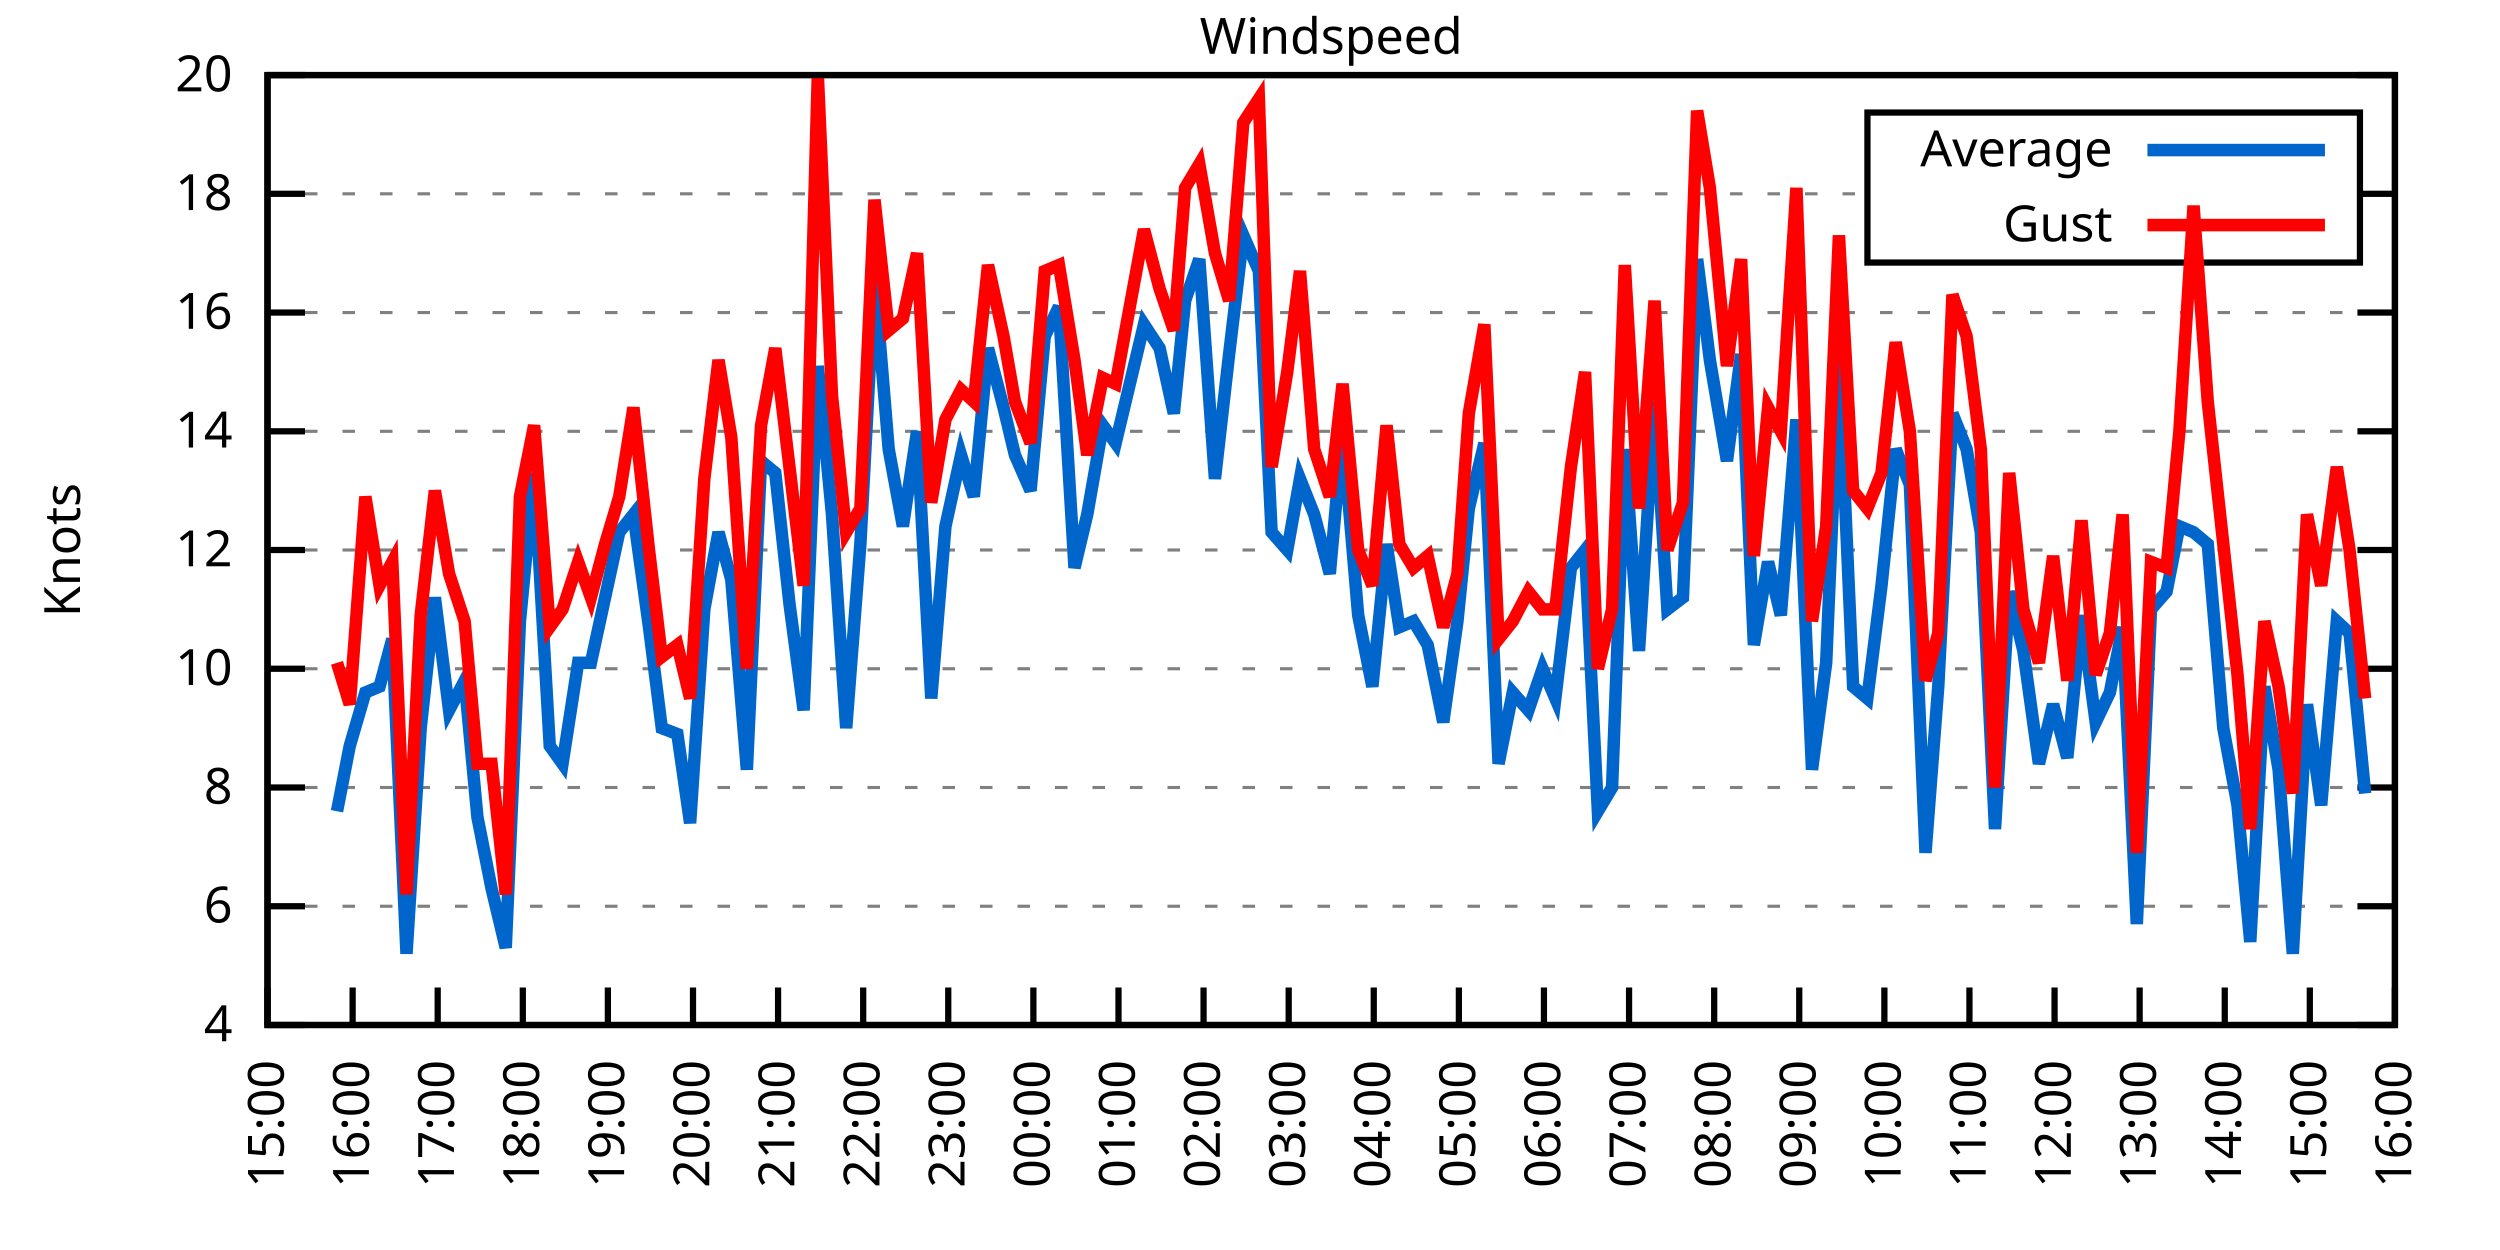
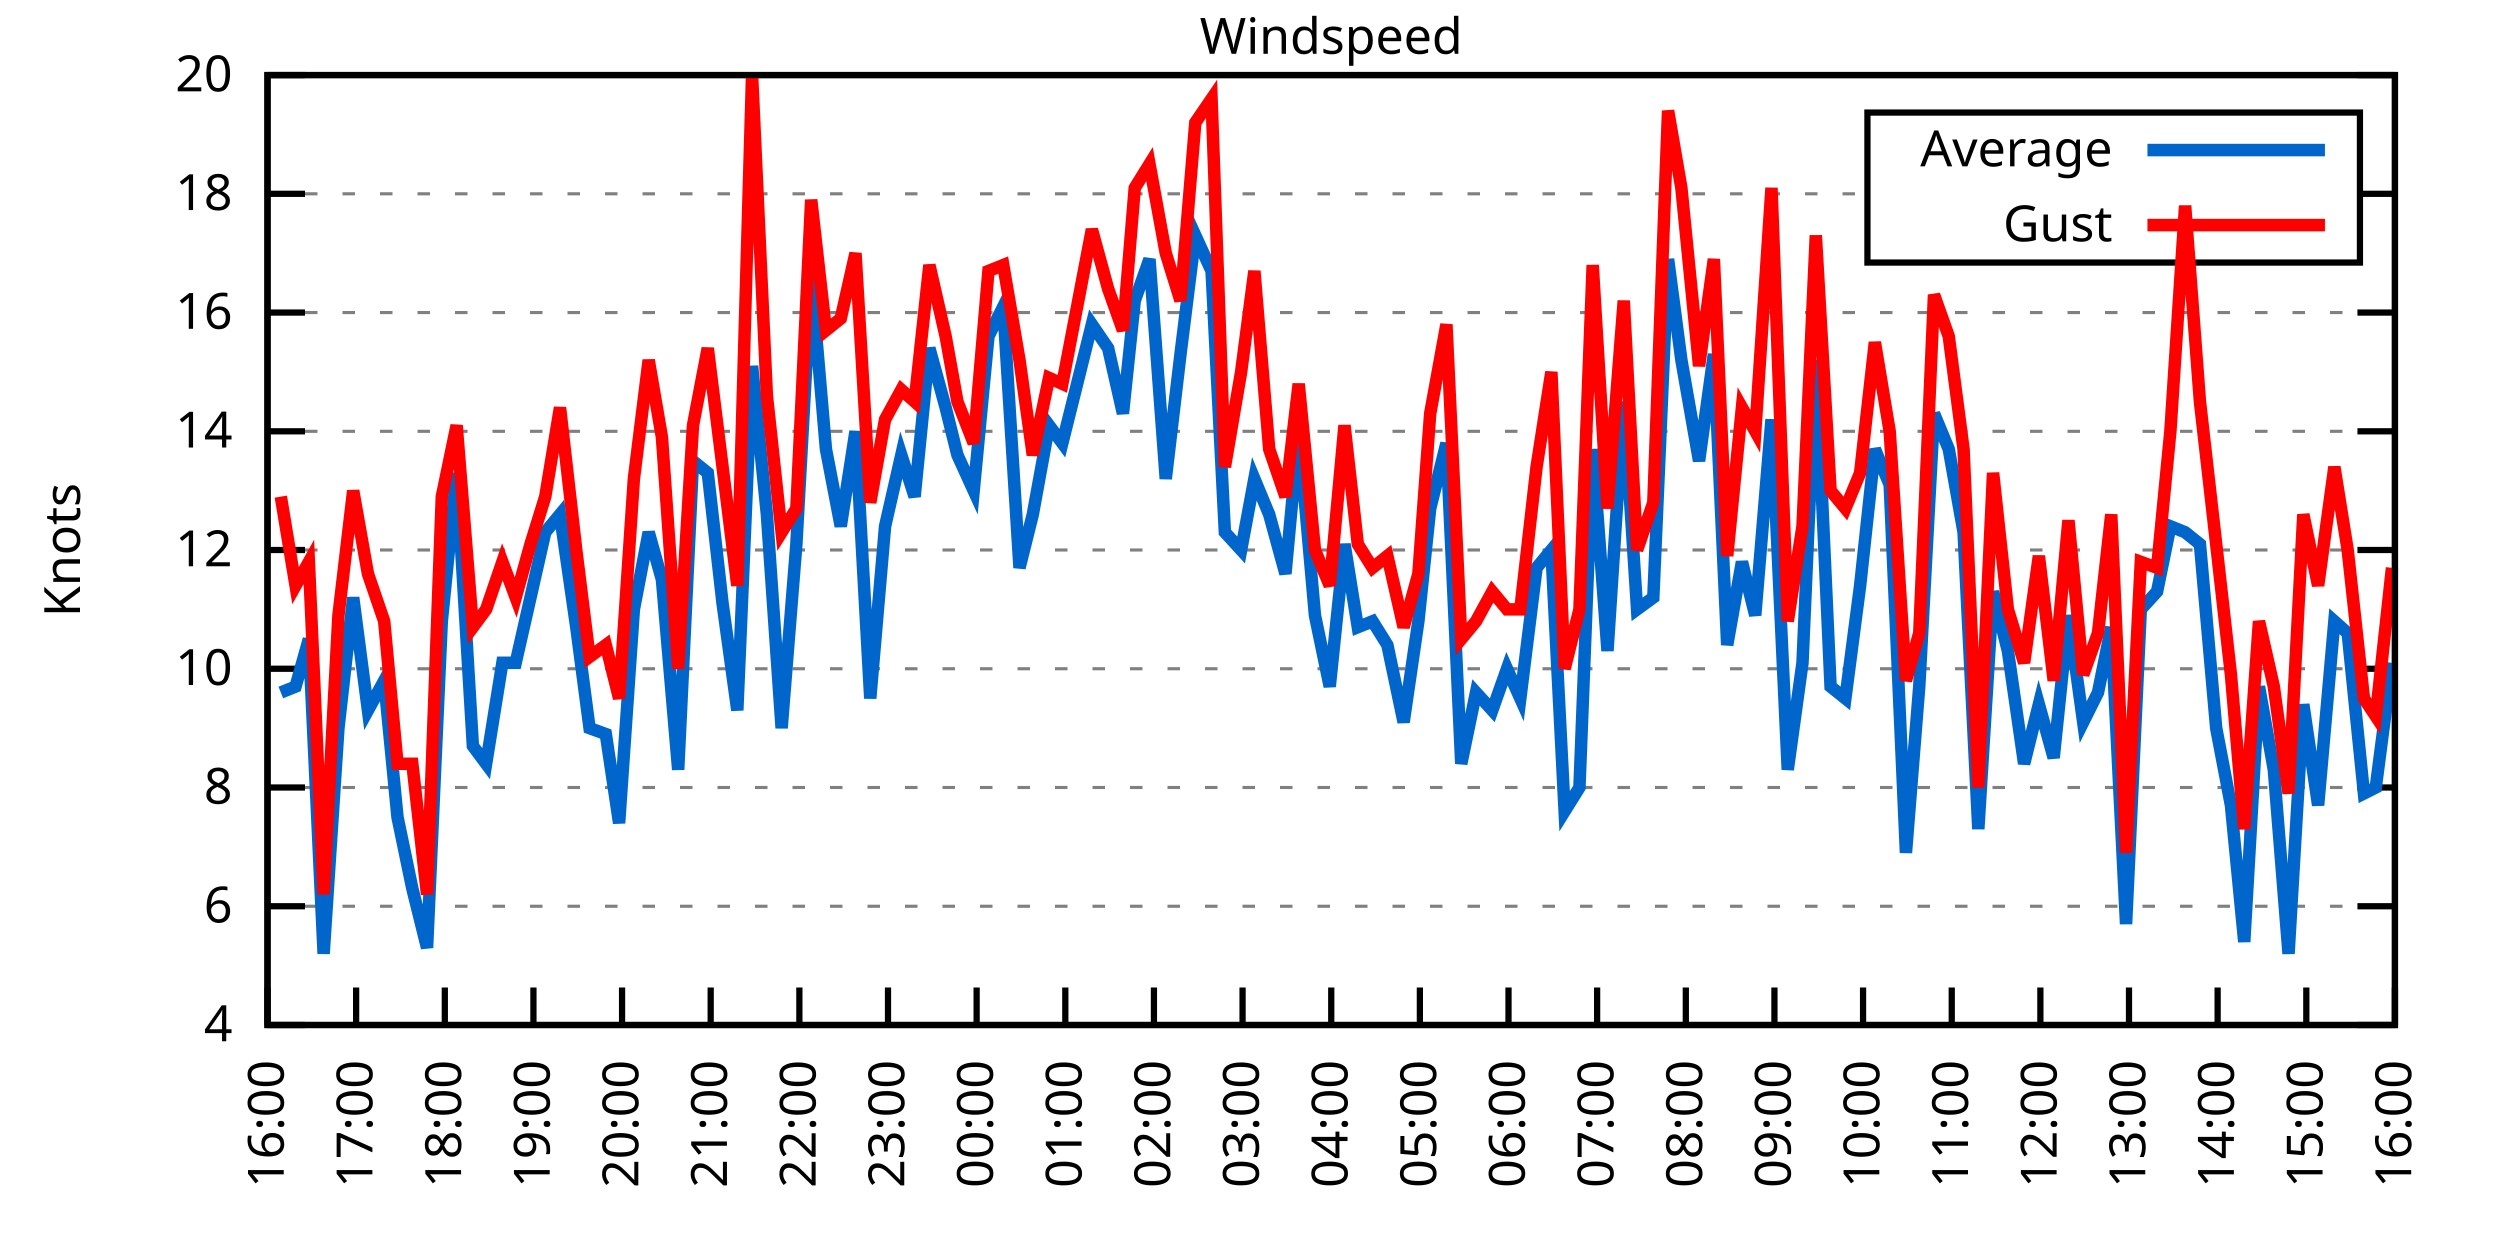
<svg xmlns="http://www.w3.org/2000/svg" xmlns:xlink="http://www.w3.org/1999/xlink" width="400" height="200" viewBox="0 0 400 200">
  <g id="gnuplot_canvas">
    <rect x="0" y="0" width="400" height="200" fill="none" />
    <defs>
      <circle id="gpDot" r="0.5" stroke-width="0.5" stroke="currentColor" />
      <path id="gpPt0" stroke-width="0.333" stroke="currentColor" d="M-1,0 h2 M0,-1 v2" />
      <path id="gpPt1" stroke-width="0.333" stroke="currentColor" d="M-1,-1 L1,1 M1,-1 L-1,1" />
      <path id="gpPt2" stroke-width="0.333" stroke="currentColor" d="M-1,0 L1,0 M0,-1 L0,1 M-1,-1 L1,1 M-1,1 L1,-1" />
      <rect id="gpPt3" stroke-width="0.333" stroke="currentColor" x="-1" y="-1" width="2" height="2" />
      <rect id="gpPt4" stroke-width="0.333" stroke="currentColor" fill="currentColor" x="-1" y="-1" width="2" height="2" />
      <circle id="gpPt5" stroke-width="0.333" stroke="currentColor" cx="0" cy="0" r="1" />
      <use xlink:href="#gpPt5" id="gpPt6" fill="currentColor" stroke="none" />
      <path id="gpPt7" stroke-width="0.333" stroke="currentColor" d="M0,-1.33 L-1.33,0.67 L1.33,0.67 z" />
      <use xlink:href="#gpPt7" id="gpPt8" fill="currentColor" stroke="none" />
      <use xlink:href="#gpPt7" id="gpPt9" stroke="currentColor" transform="rotate(180)" />
      <use xlink:href="#gpPt9" id="gpPt10" fill="currentColor" stroke="none" />
      <use xlink:href="#gpPt3" id="gpPt11" stroke="currentColor" transform="rotate(45)" />
      <use xlink:href="#gpPt11" id="gpPt12" fill="currentColor" stroke="none" />
      <path id="gpPt13" stroke-width="0.333" stroke="currentColor" d="M0,1.330 L1.265,0.411 L0.782,-1.067 L-0.782,-1.076 L-1.265,0.411 z" />
      <use xlink:href="#gpPt13" id="gpPt14" fill="currentColor" stroke="none" />
      <filter id="textbox" filterUnits="objectBoundingBox" x="0" y="0" height="1" width="1">
        <feFlood flood-color="white" flood-opacity="1" result="bgnd" />
        <feComposite in="SourceGraphic" in2="bgnd" operator="atop" />
      </filter>
      <filter id="greybox" filterUnits="objectBoundingBox" x="0" y="0" height="1" width="1">
        <feFlood flood-color="lightgrey" flood-opacity="1" result="grey" />
        <feComposite in="SourceGraphic" in2="grey" operator="atop" />
      </filter>
    </defs>
    <g fill="none" color="white" stroke="currentColor" stroke-width="1.00" stroke-linecap="butt" stroke-linejoin="miter">
</g>
    <g fill="none" color="black" stroke="currentColor" stroke-width="1.00" stroke-linecap="butt" stroke-linejoin="miter">
      <g stroke="none" shape-rendering="crispEdges">
        <polygon fill="rgb(255, 255, 255)" points="42.80,164.00 383.18,164.00 383.18,12.02 42.80,12.02 " />
      </g>
    </g>
    <g fill="none" color="black" stroke="currentColor" stroke-width="1.00" stroke-linecap="butt" stroke-linejoin="miter">
</g>
    <g fill="none" color="black" stroke="black" stroke-width="0.50" stroke-linecap="butt" stroke-linejoin="miter">
</g>
    <g fill="none" color="gray" stroke="currentColor" stroke-width="0.50" stroke-linecap="butt" stroke-linejoin="miter">
      <path stroke="gray" stroke-dasharray="2,4" class="gridline" d="M42.80,164.00 L383.19,164.00  " />
    </g>
    <g fill="none" color="gray" stroke="gray" stroke-width="1.00" stroke-linecap="butt" stroke-linejoin="miter">
</g>
    <g fill="none" color="black" stroke="currentColor" stroke-width="1.00" stroke-linecap="butt" stroke-linejoin="miter">
      <path stroke="black" d="M42.80,164.00 L48.80,164.00 M383.19,164.00 L377.19,164.00  " />
      <g transform="translate(37.20,166.60)" stroke="none" fill="black" font-family="Sans" font-size="8.00" text-anchor="end">
        <text>
          <tspan font-family="Sans"> 4</tspan>
        </text>
      </g>
    </g>
    <g fill="none" color="black" stroke="currentColor" stroke-width="1.00" stroke-linecap="butt" stroke-linejoin="miter">
</g>
    <g fill="none" color="black" stroke="black" stroke-width="0.50" stroke-linecap="butt" stroke-linejoin="miter">
</g>
    <g fill="none" color="gray" stroke="currentColor" stroke-width="0.50" stroke-linecap="butt" stroke-linejoin="miter">
      <path stroke="gray" stroke-dasharray="2,4" class="gridline" d="M42.80,145.00 L383.19,145.00  " />
    </g>
    <g fill="none" color="gray" stroke="gray" stroke-width="1.00" stroke-linecap="butt" stroke-linejoin="miter">
</g>
    <g fill="none" color="black" stroke="currentColor" stroke-width="1.00" stroke-linecap="butt" stroke-linejoin="miter">
      <path stroke="black" d="M42.80,145.00 L48.80,145.00 M383.19,145.00 L377.19,145.00  " />
      <g transform="translate(37.20,147.60)" stroke="none" fill="black" font-family="Sans" font-size="8.00" text-anchor="end">
        <text>
          <tspan font-family="Sans"> 6</tspan>
        </text>
      </g>
    </g>
    <g fill="none" color="black" stroke="currentColor" stroke-width="1.00" stroke-linecap="butt" stroke-linejoin="miter">
</g>
    <g fill="none" color="black" stroke="black" stroke-width="0.50" stroke-linecap="butt" stroke-linejoin="miter">
</g>
    <g fill="none" color="gray" stroke="currentColor" stroke-width="0.50" stroke-linecap="butt" stroke-linejoin="miter">
      <path stroke="gray" stroke-dasharray="2,4" class="gridline" d="M42.80,126.00 L383.19,126.00  " />
    </g>
    <g fill="none" color="gray" stroke="gray" stroke-width="1.00" stroke-linecap="butt" stroke-linejoin="miter">
</g>
    <g fill="none" color="black" stroke="currentColor" stroke-width="1.00" stroke-linecap="butt" stroke-linejoin="miter">
      <path stroke="black" d="M42.80,126.00 L48.80,126.00 M383.19,126.00 L377.19,126.00  " />
      <g transform="translate(37.20,128.60)" stroke="none" fill="black" font-family="Sans" font-size="8.00" text-anchor="end">
        <text>
          <tspan font-family="Sans"> 8</tspan>
        </text>
      </g>
    </g>
    <g fill="none" color="black" stroke="currentColor" stroke-width="1.00" stroke-linecap="butt" stroke-linejoin="miter">
</g>
    <g fill="none" color="black" stroke="black" stroke-width="0.50" stroke-linecap="butt" stroke-linejoin="miter">
</g>
    <g fill="none" color="gray" stroke="currentColor" stroke-width="0.50" stroke-linecap="butt" stroke-linejoin="miter">
      <path stroke="gray" stroke-dasharray="2,4" class="gridline" d="M42.80,107.00 L383.19,107.00  " />
    </g>
    <g fill="none" color="gray" stroke="gray" stroke-width="1.00" stroke-linecap="butt" stroke-linejoin="miter">
</g>
    <g fill="none" color="black" stroke="currentColor" stroke-width="1.00" stroke-linecap="butt" stroke-linejoin="miter">
      <path stroke="black" d="M42.80,107.00 L48.80,107.00 M383.19,107.00 L377.19,107.00  " />
      <g transform="translate(37.20,109.60)" stroke="none" fill="black" font-family="Sans" font-size="8.00" text-anchor="end">
        <text>
          <tspan font-family="Sans"> 10</tspan>
        </text>
      </g>
    </g>
    <g fill="none" color="black" stroke="currentColor" stroke-width="1.00" stroke-linecap="butt" stroke-linejoin="miter">
</g>
    <g fill="none" color="black" stroke="black" stroke-width="0.50" stroke-linecap="butt" stroke-linejoin="miter">
</g>
    <g fill="none" color="gray" stroke="currentColor" stroke-width="0.50" stroke-linecap="butt" stroke-linejoin="miter">
      <path stroke="gray" stroke-dasharray="2,4" class="gridline" d="M42.80,88.00 L383.19,88.00  " />
    </g>
    <g fill="none" color="gray" stroke="gray" stroke-width="1.00" stroke-linecap="butt" stroke-linejoin="miter">
</g>
    <g fill="none" color="black" stroke="currentColor" stroke-width="1.00" stroke-linecap="butt" stroke-linejoin="miter">
      <path stroke="black" d="M42.80,88.00 L48.80,88.00 M383.19,88.00 L377.19,88.00  " />
      <g transform="translate(37.20,90.60)" stroke="none" fill="black" font-family="Sans" font-size="8.00" text-anchor="end">
        <text>
          <tspan font-family="Sans"> 12</tspan>
        </text>
      </g>
    </g>
    <g fill="none" color="black" stroke="currentColor" stroke-width="1.00" stroke-linecap="butt" stroke-linejoin="miter">
</g>
    <g fill="none" color="black" stroke="black" stroke-width="0.50" stroke-linecap="butt" stroke-linejoin="miter">
</g>
    <g fill="none" color="gray" stroke="currentColor" stroke-width="0.50" stroke-linecap="butt" stroke-linejoin="miter">
      <path stroke="gray" stroke-dasharray="2,4" class="gridline" d="M42.80,69.01 L383.19,69.01  " />
    </g>
    <g fill="none" color="gray" stroke="gray" stroke-width="1.00" stroke-linecap="butt" stroke-linejoin="miter">
</g>
    <g fill="none" color="black" stroke="currentColor" stroke-width="1.00" stroke-linecap="butt" stroke-linejoin="miter">
      <path stroke="black" d="M42.80,69.01 L48.80,69.01 M383.19,69.01 L377.19,69.01  " />
      <g transform="translate(37.20,71.61)" stroke="none" fill="black" font-family="Sans" font-size="8.00" text-anchor="end">
        <text>
          <tspan font-family="Sans"> 14</tspan>
        </text>
      </g>
    </g>
    <g fill="none" color="black" stroke="currentColor" stroke-width="1.00" stroke-linecap="butt" stroke-linejoin="miter">
</g>
    <g fill="none" color="black" stroke="black" stroke-width="0.50" stroke-linecap="butt" stroke-linejoin="miter">
</g>
    <g fill="none" color="gray" stroke="currentColor" stroke-width="0.50" stroke-linecap="butt" stroke-linejoin="miter">
      <path stroke="gray" stroke-dasharray="2,4" class="gridline" d="M42.80,50.01 L383.19,50.01  " />
    </g>
    <g fill="none" color="gray" stroke="gray" stroke-width="1.00" stroke-linecap="butt" stroke-linejoin="miter">
</g>
    <g fill="none" color="black" stroke="currentColor" stroke-width="1.00" stroke-linecap="butt" stroke-linejoin="miter">
      <path stroke="black" d="M42.80,50.01 L48.80,50.01 M383.19,50.01 L377.19,50.01  " />
      <g transform="translate(37.20,52.61)" stroke="none" fill="black" font-family="Sans" font-size="8.00" text-anchor="end">
        <text>
          <tspan font-family="Sans"> 16</tspan>
        </text>
      </g>
    </g>
    <g fill="none" color="black" stroke="currentColor" stroke-width="1.00" stroke-linecap="butt" stroke-linejoin="miter">
</g>
    <g fill="none" color="black" stroke="black" stroke-width="0.50" stroke-linecap="butt" stroke-linejoin="miter">
</g>
    <g fill="none" color="gray" stroke="currentColor" stroke-width="0.50" stroke-linecap="butt" stroke-linejoin="miter">
      <path stroke="gray" stroke-dasharray="2,4" class="gridline" d="M42.80,31.01 L298.79,31.01 M377.59,31.01 L383.19,31.01  " />
    </g>
    <g fill="none" color="gray" stroke="gray" stroke-width="1.00" stroke-linecap="butt" stroke-linejoin="miter">
</g>
    <g fill="none" color="black" stroke="currentColor" stroke-width="1.00" stroke-linecap="butt" stroke-linejoin="miter">
      <path stroke="black" d="M42.80,31.01 L48.80,31.01 M383.19,31.01 L377.19,31.01  " />
      <g transform="translate(37.20,33.61)" stroke="none" fill="black" font-family="Sans" font-size="8.00" text-anchor="end">
        <text>
          <tspan font-family="Sans"> 18</tspan>
        </text>
      </g>
    </g>
    <g fill="none" color="black" stroke="currentColor" stroke-width="1.00" stroke-linecap="butt" stroke-linejoin="miter">
</g>
    <g fill="none" color="black" stroke="black" stroke-width="0.50" stroke-linecap="butt" stroke-linejoin="miter">
</g>
    <g fill="none" color="gray" stroke="currentColor" stroke-width="0.50" stroke-linecap="butt" stroke-linejoin="miter">
      <path stroke="gray" stroke-dasharray="2,4" class="gridline" d="M42.80,12.01 L383.19,12.01  " />
    </g>
    <g fill="none" color="gray" stroke="gray" stroke-width="1.00" stroke-linecap="butt" stroke-linejoin="miter">
</g>
    <g fill="none" color="black" stroke="currentColor" stroke-width="1.00" stroke-linecap="butt" stroke-linejoin="miter">
      <path stroke="black" d="M42.80,12.01 L48.80,12.01 M383.19,12.01 L377.19,12.01  " />
      <g transform="translate(37.20,14.61)" stroke="none" fill="black" font-family="Sans" font-size="8.00" text-anchor="end">
        <text>
          <tspan font-family="Sans"> 20</tspan>
        </text>
      </g>
    </g>
    <g fill="none" color="black" stroke="currentColor" stroke-width="1.00" stroke-linecap="butt" stroke-linejoin="miter">
      <path stroke="black" d="M42.80,164.00 L42.80,158.00  " />
      <g transform="translate(45.40,169.60) rotate(270.00)" stroke="none" fill="black" font-family="Sans" font-size="8.00" text-anchor="end">
        <text>
-           <tspan font-family="Sans">15:00</tspan>
-         </text>
-       </g>
-     </g>
-     <g fill="none" color="black" stroke="currentColor" stroke-width="1.00" stroke-linecap="butt" stroke-linejoin="miter">
-       <path stroke="black" d="M56.42,164.00 L56.42,158.00  " />
-       <g transform="translate(59.02,169.60) rotate(270.00)" stroke="none" fill="black" font-family="Sans" font-size="8.00" text-anchor="end">
-         <text>
          <tspan font-family="Sans">16:00</tspan>
        </text>
      </g>
    </g>
    <g fill="none" color="black" stroke="currentColor" stroke-width="1.00" stroke-linecap="butt" stroke-linejoin="miter">
-       <path stroke="black" d="M70.03,164.00 L70.03,158.00  " />
-       <g transform="translate(72.63,169.60) rotate(270.00)" stroke="none" fill="black" font-family="Sans" font-size="8.00" text-anchor="end">
+       <path stroke="black" d="M56.98,164.00 L56.98,158.00  " />
+       <g transform="translate(59.58,169.60) rotate(270.00)" stroke="none" fill="black" font-family="Sans" font-size="8.00" text-anchor="end">
        <text>
          <tspan font-family="Sans">17:00</tspan>
        </text>
      </g>
    </g>
    <g fill="none" color="black" stroke="currentColor" stroke-width="1.00" stroke-linecap="butt" stroke-linejoin="miter">
-       <path stroke="black" d="M83.65,164.00 L83.65,158.00  " />
-       <g transform="translate(86.25,169.60) rotate(270.00)" stroke="none" fill="black" font-family="Sans" font-size="8.00" text-anchor="end">
+       <path stroke="black" d="M71.17,164.00 L71.17,158.00  " />
+       <g transform="translate(73.77,169.60) rotate(270.00)" stroke="none" fill="black" font-family="Sans" font-size="8.00" text-anchor="end">
        <text>
          <tspan font-family="Sans">18:00</tspan>
        </text>
      </g>
    </g>
    <g fill="none" color="black" stroke="currentColor" stroke-width="1.00" stroke-linecap="butt" stroke-linejoin="miter">
-       <path stroke="black" d="M97.26,164.00 L97.26,158.00  " />
-       <g transform="translate(99.86,169.60) rotate(270.00)" stroke="none" fill="black" font-family="Sans" font-size="8.00" text-anchor="end">
+       <path stroke="black" d="M85.35,164.00 L85.35,158.00  " />
+       <g transform="translate(87.95,169.60) rotate(270.00)" stroke="none" fill="black" font-family="Sans" font-size="8.00" text-anchor="end">
        <text>
          <tspan font-family="Sans">19:00</tspan>
        </text>
      </g>
    </g>
    <g fill="none" color="black" stroke="currentColor" stroke-width="1.00" stroke-linecap="butt" stroke-linejoin="miter">
-       <path stroke="black" d="M110.88,164.00 L110.88,158.00  " />
-       <g transform="translate(113.48,169.60) rotate(270.00)" stroke="none" fill="black" font-family="Sans" font-size="8.00" text-anchor="end">
+       <path stroke="black" d="M99.53,164.00 L99.53,158.00  " />
+       <g transform="translate(102.13,169.60) rotate(270.00)" stroke="none" fill="black" font-family="Sans" font-size="8.00" text-anchor="end">
        <text>
          <tspan font-family="Sans">20:00</tspan>
        </text>
      </g>
    </g>
    <g fill="none" color="black" stroke="currentColor" stroke-width="1.00" stroke-linecap="butt" stroke-linejoin="miter">
-       <path stroke="black" d="M124.49,164.00 L124.49,158.00  " />
-       <g transform="translate(127.09,169.60) rotate(270.00)" stroke="none" fill="black" font-family="Sans" font-size="8.00" text-anchor="end">
+       <path stroke="black" d="M113.71,164.00 L113.71,158.00  " />
+       <g transform="translate(116.31,169.60) rotate(270.00)" stroke="none" fill="black" font-family="Sans" font-size="8.00" text-anchor="end">
        <text>
          <tspan font-family="Sans">21:00</tspan>
        </text>
      </g>
    </g>
    <g fill="none" color="black" stroke="currentColor" stroke-width="1.00" stroke-linecap="butt" stroke-linejoin="miter">
-       <path stroke="black" d="M138.11,164.00 L138.11,158.00  " />
-       <g transform="translate(140.71,169.60) rotate(270.00)" stroke="none" fill="black" font-family="Sans" font-size="8.00" text-anchor="end">
+       <path stroke="black" d="M127.90,164.00 L127.90,158.00  " />
+       <g transform="translate(130.50,169.60) rotate(270.00)" stroke="none" fill="black" font-family="Sans" font-size="8.00" text-anchor="end">
        <text>
          <tspan font-family="Sans">22:00</tspan>
        </text>
      </g>
    </g>
    <g fill="none" color="black" stroke="currentColor" stroke-width="1.00" stroke-linecap="butt" stroke-linejoin="miter">
-       <path stroke="black" d="M151.72,164.00 L151.72,158.00  " />
-       <g transform="translate(154.32,169.60) rotate(270.00)" stroke="none" fill="black" font-family="Sans" font-size="8.00" text-anchor="end">
+       <path stroke="black" d="M142.08,164.00 L142.08,158.00  " />
+       <g transform="translate(144.68,169.60) rotate(270.00)" stroke="none" fill="black" font-family="Sans" font-size="8.00" text-anchor="end">
        <text>
          <tspan font-family="Sans">23:00</tspan>
        </text>
      </g>
    </g>
    <g fill="none" color="black" stroke="currentColor" stroke-width="1.00" stroke-linecap="butt" stroke-linejoin="miter">
-       <path stroke="black" d="M165.34,164.00 L165.34,158.00  " />
-       <g transform="translate(167.94,169.60) rotate(270.00)" stroke="none" fill="black" font-family="Sans" font-size="8.00" text-anchor="end">
+       <path stroke="black" d="M156.26,164.00 L156.26,158.00  " />
+       <g transform="translate(158.86,169.60) rotate(270.00)" stroke="none" fill="black" font-family="Sans" font-size="8.00" text-anchor="end">
        <text>
          <tspan font-family="Sans">00:00</tspan>
        </text>
      </g>
    </g>
    <g fill="none" color="black" stroke="currentColor" stroke-width="1.00" stroke-linecap="butt" stroke-linejoin="miter">
-       <path stroke="black" d="M178.96,164.00 L178.96,158.00  " />
-       <g transform="translate(181.56,169.60) rotate(270.00)" stroke="none" fill="black" font-family="Sans" font-size="8.00" text-anchor="end">
+       <path stroke="black" d="M170.45,164.00 L170.45,158.00  " />
+       <g transform="translate(173.05,169.60) rotate(270.00)" stroke="none" fill="black" font-family="Sans" font-size="8.00" text-anchor="end">
        <text>
          <tspan font-family="Sans">01:00</tspan>
        </text>
      </g>
    </g>
    <g fill="none" color="black" stroke="currentColor" stroke-width="1.00" stroke-linecap="butt" stroke-linejoin="miter">
-       <path stroke="black" d="M192.57,164.00 L192.57,158.00  " />
-       <g transform="translate(195.17,169.60) rotate(270.00)" stroke="none" fill="black" font-family="Sans" font-size="8.00" text-anchor="end">
+       <path stroke="black" d="M184.63,164.00 L184.63,158.00  " />
+       <g transform="translate(187.23,169.60) rotate(270.00)" stroke="none" fill="black" font-family="Sans" font-size="8.00" text-anchor="end">
        <text>
          <tspan font-family="Sans">02:00</tspan>
        </text>
      </g>
    </g>
    <g fill="none" color="black" stroke="currentColor" stroke-width="1.00" stroke-linecap="butt" stroke-linejoin="miter">
-       <path stroke="black" d="M206.19,164.00 L206.19,158.00  " />
-       <g transform="translate(208.79,169.60) rotate(270.00)" stroke="none" fill="black" font-family="Sans" font-size="8.00" text-anchor="end">
+       <path stroke="black" d="M198.81,164.00 L198.81,158.00  " />
+       <g transform="translate(201.41,169.60) rotate(270.00)" stroke="none" fill="black" font-family="Sans" font-size="8.00" text-anchor="end">
        <text>
          <tspan font-family="Sans">03:00</tspan>
        </text>
      </g>
    </g>
    <g fill="none" color="black" stroke="currentColor" stroke-width="1.00" stroke-linecap="butt" stroke-linejoin="miter">
-       <path stroke="black" d="M219.80,164.00 L219.80,158.00  " />
-       <g transform="translate(222.40,169.60) rotate(270.00)" stroke="none" fill="black" font-family="Sans" font-size="8.00" text-anchor="end">
+       <path stroke="black" d="M213.00,164.00 L213.00,158.00  " />
+       <g transform="translate(215.60,169.60) rotate(270.00)" stroke="none" fill="black" font-family="Sans" font-size="8.00" text-anchor="end">
        <text>
          <tspan font-family="Sans">04:00</tspan>
        </text>
      </g>
    </g>
    <g fill="none" color="black" stroke="currentColor" stroke-width="1.00" stroke-linecap="butt" stroke-linejoin="miter">
-       <path stroke="black" d="M233.42,164.00 L233.42,158.00  " />
-       <g transform="translate(236.02,169.60) rotate(270.00)" stroke="none" fill="black" font-family="Sans" font-size="8.00" text-anchor="end">
+       <path stroke="black" d="M227.18,164.00 L227.18,158.00  " />
+       <g transform="translate(229.78,169.60) rotate(270.00)" stroke="none" fill="black" font-family="Sans" font-size="8.00" text-anchor="end">
        <text>
          <tspan font-family="Sans">05:00</tspan>
        </text>
      </g>
    </g>
    <g fill="none" color="black" stroke="currentColor" stroke-width="1.00" stroke-linecap="butt" stroke-linejoin="miter">
-       <path stroke="black" d="M247.03,164.00 L247.03,158.00  " />
-       <g transform="translate(249.63,169.60) rotate(270.00)" stroke="none" fill="black" font-family="Sans" font-size="8.00" text-anchor="end">
+       <path stroke="black" d="M241.36,164.00 L241.36,158.00  " />
+       <g transform="translate(243.96,169.60) rotate(270.00)" stroke="none" fill="black" font-family="Sans" font-size="8.00" text-anchor="end">
        <text>
          <tspan font-family="Sans">06:00</tspan>
        </text>
      </g>
    </g>
    <g fill="none" color="black" stroke="currentColor" stroke-width="1.00" stroke-linecap="butt" stroke-linejoin="miter">
-       <path stroke="black" d="M260.65,164.00 L260.65,158.00  " />
-       <g transform="translate(263.25,169.60) rotate(270.00)" stroke="none" fill="black" font-family="Sans" font-size="8.00" text-anchor="end">
+       <path stroke="black" d="M255.54,164.00 L255.54,158.00  " />
+       <g transform="translate(258.14,169.60) rotate(270.00)" stroke="none" fill="black" font-family="Sans" font-size="8.00" text-anchor="end">
        <text>
          <tspan font-family="Sans">07:00</tspan>
        </text>
      </g>
    </g>
    <g fill="none" color="black" stroke="currentColor" stroke-width="1.00" stroke-linecap="butt" stroke-linejoin="miter">
-       <path stroke="black" d="M274.27,164.00 L274.27,158.00  " />
-       <g transform="translate(276.87,169.60) rotate(270.00)" stroke="none" fill="black" font-family="Sans" font-size="8.00" text-anchor="end">
+       <path stroke="black" d="M269.73,164.00 L269.73,158.00  " />
+       <g transform="translate(272.33,169.60) rotate(270.00)" stroke="none" fill="black" font-family="Sans" font-size="8.00" text-anchor="end">
        <text>
          <tspan font-family="Sans">08:00</tspan>
        </text>
      </g>
    </g>
    <g fill="none" color="black" stroke="currentColor" stroke-width="1.00" stroke-linecap="butt" stroke-linejoin="miter">
-       <path stroke="black" d="M287.88,164.00 L287.88,158.00  " />
-       <g transform="translate(290.48,169.60) rotate(270.00)" stroke="none" fill="black" font-family="Sans" font-size="8.00" text-anchor="end">
+       <path stroke="black" d="M283.91,164.00 L283.91,158.00  " />
+       <g transform="translate(286.51,169.60) rotate(270.00)" stroke="none" fill="black" font-family="Sans" font-size="8.00" text-anchor="end">
        <text>
          <tspan font-family="Sans">09:00</tspan>
        </text>
      </g>
    </g>
    <g fill="none" color="black" stroke="currentColor" stroke-width="1.00" stroke-linecap="butt" stroke-linejoin="miter">
-       <path stroke="black" d="M301.50,164.00 L301.50,158.00  " />
-       <g transform="translate(304.10,169.60) rotate(270.00)" stroke="none" fill="black" font-family="Sans" font-size="8.00" text-anchor="end">
+       <path stroke="black" d="M298.09,164.00 L298.09,158.00  " />
+       <g transform="translate(300.69,169.60) rotate(270.00)" stroke="none" fill="black" font-family="Sans" font-size="8.00" text-anchor="end">
        <text>
          <tspan font-family="Sans">10:00</tspan>
        </text>
      </g>
    </g>
    <g fill="none" color="black" stroke="currentColor" stroke-width="1.00" stroke-linecap="butt" stroke-linejoin="miter">
-       <path stroke="black" d="M315.11,164.00 L315.11,158.00  " />
-       <g transform="translate(317.71,169.60) rotate(270.00)" stroke="none" fill="black" font-family="Sans" font-size="8.00" text-anchor="end">
+       <path stroke="black" d="M312.28,164.00 L312.28,158.00  " />
+       <g transform="translate(314.88,169.60) rotate(270.00)" stroke="none" fill="black" font-family="Sans" font-size="8.00" text-anchor="end">
        <text>
          <tspan font-family="Sans">11:00</tspan>
        </text>
      </g>
    </g>
    <g fill="none" color="black" stroke="currentColor" stroke-width="1.00" stroke-linecap="butt" stroke-linejoin="miter">
-       <path stroke="black" d="M328.73,164.00 L328.73,158.00  " />
-       <g transform="translate(331.33,169.60) rotate(270.00)" stroke="none" fill="black" font-family="Sans" font-size="8.00" text-anchor="end">
+       <path stroke="black" d="M326.46,164.00 L326.46,158.00  " />
+       <g transform="translate(329.06,169.60) rotate(270.00)" stroke="none" fill="black" font-family="Sans" font-size="8.00" text-anchor="end">
        <text>
          <tspan font-family="Sans">12:00</tspan>
        </text>
      </g>
    </g>
    <g fill="none" color="black" stroke="currentColor" stroke-width="1.00" stroke-linecap="butt" stroke-linejoin="miter">
-       <path stroke="black" d="M342.34,164.00 L342.34,158.00  " />
-       <g transform="translate(344.94,169.60) rotate(270.00)" stroke="none" fill="black" font-family="Sans" font-size="8.00" text-anchor="end">
+       <path stroke="black" d="M340.64,164.00 L340.64,158.00  " />
+       <g transform="translate(343.24,169.60) rotate(270.00)" stroke="none" fill="black" font-family="Sans" font-size="8.00" text-anchor="end">
        <text>
          <tspan font-family="Sans">13:00</tspan>
        </text>
      </g>
    </g>
    <g fill="none" color="black" stroke="currentColor" stroke-width="1.00" stroke-linecap="butt" stroke-linejoin="miter">
-       <path stroke="black" d="M355.96,164.00 L355.96,158.00  " />
-       <g transform="translate(358.56,169.60) rotate(270.00)" stroke="none" fill="black" font-family="Sans" font-size="8.00" text-anchor="end">
+       <path stroke="black" d="M354.82,164.00 L354.82,158.00  " />
+       <g transform="translate(357.42,169.60) rotate(270.00)" stroke="none" fill="black" font-family="Sans" font-size="8.00" text-anchor="end">
        <text>
          <tspan font-family="Sans">14:00</tspan>
        </text>
      </g>
    </g>
    <g fill="none" color="black" stroke="currentColor" stroke-width="1.00" stroke-linecap="butt" stroke-linejoin="miter">
-       <path stroke="black" d="M369.57,164.00 L369.57,158.00  " />
-       <g transform="translate(372.17,169.60) rotate(270.00)" stroke="none" fill="black" font-family="Sans" font-size="8.00" text-anchor="end">
+       <path stroke="black" d="M369.01,164.00 L369.01,158.00  " />
+       <g transform="translate(371.61,169.60) rotate(270.00)" stroke="none" fill="black" font-family="Sans" font-size="8.00" text-anchor="end">
        <text>
          <tspan font-family="Sans">15:00</tspan>
        </text>
      </g>
    </g>
    <g fill="none" color="black" stroke="currentColor" stroke-width="1.00" stroke-linecap="butt" stroke-linejoin="miter">
      <path stroke="black" d="M383.19,164.00 L383.19,158.00  " />
      <g transform="translate(385.79,169.60) rotate(270.00)" stroke="none" fill="black" font-family="Sans" font-size="8.00" text-anchor="end">
        <text>
          <tspan font-family="Sans">16:00</tspan>
        </text>
      </g>
    </g>
    <g fill="none" color="black" stroke="currentColor" stroke-width="1.00" stroke-linecap="butt" stroke-linejoin="miter">
</g>
    <g fill="none" color="black" stroke="currentColor" stroke-width="1.00" stroke-linecap="butt" stroke-linejoin="miter">
      <path stroke="black" d="M42.80,12.01 L42.80,164.00 L383.19,164.00 L383.19,12.01 L42.80,12.01 Z  " />
    </g>
    <g fill="none" color="black" stroke="currentColor" stroke-width="1.00" stroke-linecap="butt" stroke-linejoin="miter">
</g>
    <g fill="none" color="black" stroke="currentColor" stroke-width="1.00" stroke-linecap="butt" stroke-linejoin="miter">
      <path stroke="black" d="M298.79,42.01 L298.79,18.01 L377.59,18.01 L377.59,42.01 L298.79,42.01 Z  " />
    </g>
    <g id="Windspeed_plot_1">
      <g fill="none" color="white" stroke="black" stroke-width="2.00" stroke-linecap="butt" stroke-linejoin="miter">
</g>
      <g fill="none" color="black" stroke="currentColor" stroke-width="2.00" stroke-linecap="butt" stroke-linejoin="miter">
        <g transform="translate(337.99,26.61)" stroke="none" fill="black" font-family="Sans" font-size="8.00" text-anchor="end">
          <text>
            <tspan font-family="Sans">Average</tspan>
          </text>
        </g>
      </g>
      <g fill="none" color="black" stroke="currentColor" stroke-width="2.00" stroke-linecap="butt" stroke-linejoin="miter">
-         <path stroke="rgb(  0, 102, 204)" d="M343.59,24.01 L371.99,24.01 M53.92,129.80 L55.96,119.35 L58.46,110.80 L60.73,109.85 L62.77,102.25 L65.04,152.60   L67.31,116.50 L69.58,95.60 L71.85,113.65 L74.34,108.90 L76.39,130.75 L78.65,142.15 L80.92,151.65 L83.19,99.40   L85.46,75.66 L87.96,119.35 L90.00,122.20 L92.50,106.05 L94.54,106.05 L96.81,95.60 L99.08,85.16 L101.35,82.31   L103.84,100.35 L105.89,116.50 L108.38,117.45 L110.42,131.70 L112.69,97.50 L114.96,85.16 L117.01,92.75 L119.50,123.15   L121.77,73.76 L124.04,75.66 L126.31,96.55 L128.58,113.65 L130.85,58.56 L133.12,82.31 L135.39,116.50 L137.66,87.06   L139.92,44.31 L142.19,71.86 L144.46,84.21 L146.73,69.01 L149.00,111.75 L151.27,84.21 L153.77,72.81 L155.81,79.46   L158.08,55.71 L160.57,65.21 L162.39,72.81 L164.89,78.51 L167.16,53.81 L169.43,49.06 L171.92,90.85 L173.96,82.31   L176.46,68.06 L178.50,70.91 L180.77,61.41 L183.04,51.91 L185.54,55.71 L187.81,66.16 L189.62,48.11 L191.89,41.46   L194.39,76.61 L196.66,56.66 L198.93,37.66 L201.42,43.36 L203.46,85.16 L205.96,88.00 L208.00,76.61 L210.27,82.31   L212.77,91.80 L214.81,69.01 L217.31,98.45 L219.58,109.85 L221.85,87.06 L223.89,100.35 L226.16,99.40 L228.43,103.20   L230.92,115.55 L233.19,99.40 L235.01,81.36 L237.50,70.91 L239.77,122.20 L242.04,110.80 L244.54,113.65 L246.81,107.00   L248.85,111.75 L251.35,90.85 L253.61,88.00 L255.66,129.80 L257.93,126.00 L259.97,71.86 L262.24,104.15 L264.73,64.26   L266.78,97.50 L269.27,95.60 L271.54,41.46 L273.58,57.61 L276.31,73.76 L278.58,56.66 L280.62,103.20 L282.89,89.90   L284.93,98.45 L287.43,67.11 L289.92,123.15 L292.19,106.05 L294.23,57.61 L296.50,109.85 L298.77,111.75 L301.04,93.70   L303.31,71.86 L305.58,77.56 L308.08,136.45 L310.12,109.85 L312.39,66.16 L314.66,71.86 L316.93,85.16 L319.20,132.65   L321.47,94.65 L323.74,104.15 L326.23,122.20 L328.50,112.70 L330.77,121.25 L333.04,98.45 L335.31,115.55 L337.58,110.80   L339.62,100.35 L341.89,147.85 L344.16,97.50 L346.65,94.65 L348.70,84.21 L350.97,85.16 L353.24,87.06 L355.73,116.50   L358.00,128.85 L360.04,150.70 L362.31,109.85 L364.58,123.15 L366.85,152.60 L369.12,112.70 L371.39,128.85 L373.89,99.40   L375.93,101.30 L378.42,126.95  " />
+         <path stroke="rgb(  0, 102, 204)" d="M343.59,24.01 L371.99,24.01 M44.93,110.80 L47.29,109.85 L49.42,102.25 L51.78,152.60 L54.15,116.50 L56.51,95.60   L58.87,113.65 L61.47,108.90 L63.60,130.75 L65.97,142.15 L68.33,151.65 L70.69,99.40 L73.06,75.66 L75.66,119.35   L77.78,122.20 L80.38,106.05 L82.51,106.05 L84.88,95.60 L87.24,85.16 L89.60,82.31 L92.20,100.35 L94.33,116.50   L96.93,117.45 L99.06,131.70 L101.42,97.50 L103.79,85.16 L105.91,92.75 L108.51,123.15 L110.88,73.76 L113.24,75.66   L115.61,96.55 L117.97,113.65 L120.33,58.56 L122.70,82.31 L125.06,116.50 L127.42,87.06 L129.79,44.31 L132.15,71.86   L134.52,84.21 L136.88,69.01 L139.24,111.75 L141.61,84.21 L144.21,72.81 L146.34,79.46 L148.70,55.71 L151.30,65.21   L153.19,72.81 L155.79,78.51 L158.15,53.81 L160.52,49.06 L163.12,90.85 L165.25,82.31 L167.85,68.06 L169.97,70.91   L172.34,61.41 L174.70,51.91 L177.30,55.71 L179.67,66.16 L181.56,48.11 L183.92,41.46 L186.52,76.61 L188.88,56.66   L191.25,37.66 L193.85,43.36 L195.98,85.16 L198.58,88.00 L200.70,76.61 L203.07,82.31 L205.67,91.80 L207.79,69.01   L210.39,98.45 L212.76,109.85 L215.12,87.06 L217.25,100.35 L219.61,99.40 L221.98,103.20 L224.58,115.55 L226.94,99.40   L228.83,81.36 L231.43,70.91 L233.80,122.20 L236.16,110.80 L238.76,113.65 L241.12,107.00 L243.25,111.75 L245.85,90.85   L248.22,88.00 L250.34,129.80 L252.71,126.00 L254.83,71.86 L257.20,104.15 L259.80,64.26 L261.93,97.50 L264.53,95.60   L266.89,41.46 L269.02,57.61 L271.85,73.76 L274.22,56.66 L276.35,103.20 L278.71,89.90 L280.84,98.45 L283.44,67.11   L286.04,123.15 L288.40,106.05 L290.53,57.61 L292.89,109.85 L295.26,111.75 L297.62,93.70 L299.98,71.86 L302.35,77.56   L304.95,136.45 L307.08,109.85 L309.44,66.16 L311.80,71.86 L314.17,85.16 L316.53,132.65 L318.89,94.65 L321.26,104.15   L323.86,122.20 L326.22,112.70 L328.59,121.25 L330.95,98.45 L333.31,115.55 L335.68,110.80 L337.80,100.35 L340.17,147.85   L342.53,97.50 L345.13,94.65 L347.26,84.21 L349.62,85.16 L351.99,87.06 L354.59,116.50 L356.95,128.85 L359.08,150.70   L361.44,109.85 L363.81,123.15 L366.17,152.60 L368.53,112.70 L370.90,128.85 L373.50,99.40 L375.63,101.30 L378.23,126.95   L380.12,126.00 L382.72,106.05  " />
      </g>
    </g>
    <g id="Windspeed_plot_2">
      <g fill="none" color="black" stroke="currentColor" stroke-width="2.00" stroke-linecap="butt" stroke-linejoin="miter">
        <g transform="translate(337.99,38.61)" stroke="none" fill="black" font-family="Sans" font-size="8.00" text-anchor="end">
          <text>
            <tspan font-family="Sans">Gust</tspan>
          </text>
        </g>
      </g>
      <g fill="none" color="black" stroke="currentColor" stroke-width="2.00" stroke-linecap="butt" stroke-linejoin="miter">
-         <path stroke="rgb(255,   0,   0)" d="M343.59,36.01 L371.99,36.01 M53.92,106.05 L55.96,112.70 L58.46,79.46 L60.73,93.70 L62.77,89.90 L65.04,143.10   L67.31,98.45 L69.58,78.51 L71.85,91.80 L74.34,99.40 L76.39,122.20 L78.65,122.20 L80.92,143.10 L83.19,79.46   L85.46,68.06 L87.96,100.35 L90.00,97.50 L92.50,89.90 L94.54,95.60 L96.81,87.06 L99.08,79.46 L101.35,65.21   L103.84,88.00 L105.89,105.10 L108.38,103.20 L110.42,111.75 L112.69,76.61 L114.96,57.61 L117.01,69.96 L119.50,107.00   L121.77,68.06 L124.04,55.71 L126.31,74.71 L128.58,93.70 L130.85,12.01 L133.12,63.31 L135.39,85.16 L137.66,81.36   L139.92,31.96 L142.19,52.86 L144.46,50.96 L146.73,40.51 L149.00,80.41 L151.27,67.11 L153.77,62.36 L155.81,64.26   L158.08,42.41 L160.57,53.81 L162.39,64.26 L164.89,70.91 L167.16,43.36 L169.43,42.41 L171.92,57.61 L173.96,72.81   L176.46,60.46 L178.50,61.41 L180.77,49.06 L183.04,36.71 L185.54,46.21 L187.81,52.86 L189.62,30.06 L191.89,26.26   L194.39,40.51 L196.66,48.11 L198.93,19.61 L201.42,15.81 L203.46,74.71 L205.96,59.51 L208.00,43.36 L210.27,71.86   L212.77,79.46 L214.81,61.41 L217.31,88.00 L219.58,93.70 L221.85,68.06 L223.89,87.06 L226.16,90.85 L228.43,88.95   L230.92,100.35 L233.19,91.80 L235.01,66.16 L237.50,51.91 L239.77,102.25 L242.04,99.40 L244.54,94.65 L246.81,97.50   L248.85,97.50 L251.35,74.71 L253.61,59.51 L255.66,107.00 L257.93,97.50 L259.97,42.41 L262.24,81.36 L264.73,48.11   L266.78,88.00 L269.27,80.41 L271.54,17.71 L273.58,30.06 L276.31,58.56 L278.58,41.46 L280.62,88.95 L282.89,65.21   L284.93,69.01 L287.43,30.06 L289.92,99.40 L292.19,84.21 L294.23,37.66 L296.50,78.51 L298.77,81.36 L301.04,75.66   L303.31,54.76 L305.58,69.01 L308.08,108.90 L310.12,101.30 L312.39,47.16 L314.66,53.81 L316.93,71.86 L319.20,126.00   L321.47,75.66 L323.74,97.50 L326.23,106.05 L328.50,88.95 L330.77,108.90 L333.04,83.26 L335.31,107.95 L337.58,101.30   L339.62,82.31 L341.89,136.45 L344.16,89.90 L346.65,90.85 L348.70,69.01 L350.97,32.91 L353.24,64.26 L355.73,87.06   L358.00,107.95 L360.04,132.65 L362.31,99.40 L364.58,109.85 L366.85,126.95 L369.12,82.31 L371.39,93.70 L373.89,74.71   L375.93,88.00 L378.42,111.75  " />
+         <path stroke="rgb(255,   0,   0)" d="M343.59,36.01 L371.99,36.01 M44.93,79.46 L47.29,93.70 L49.42,89.90 L51.78,143.10 L54.15,98.45 L56.51,78.51   L58.87,91.80 L61.47,99.40 L63.60,122.20 L65.97,122.20 L68.33,143.10 L70.69,79.46 L73.06,68.06 L75.66,100.35   L77.78,97.50 L80.38,89.90 L82.51,95.60 L84.88,87.06 L87.24,79.46 L89.60,65.21 L92.20,88.00 L94.33,105.10   L96.93,103.20 L99.06,111.75 L101.42,76.61 L103.79,57.61 L105.91,69.96 L108.51,107.00 L110.88,68.06 L113.24,55.71   L115.61,74.71 L117.97,93.70 L120.33,12.01 L122.70,63.31 L125.06,85.16 L127.42,81.36 L129.79,31.96 L132.15,52.86   L134.52,50.96 L136.88,40.51 L139.24,80.41 L141.61,67.11 L144.21,62.36 L146.34,64.26 L148.70,42.41 L151.30,53.81   L153.19,64.26 L155.79,70.91 L158.15,43.36 L160.52,42.41 L163.12,57.61 L165.25,72.81 L167.85,60.46 L169.97,61.41   L172.34,49.06 L174.70,36.71 L177.30,46.21 L179.67,52.86 L181.56,30.06 L183.92,26.26 L186.52,40.51 L188.88,48.11   L191.25,19.61 L193.85,15.81 L195.98,74.71 L198.58,59.51 L200.70,43.36 L203.07,71.86 L205.67,79.46 L207.79,61.41   L210.39,88.00 L212.76,93.70 L215.12,68.06 L217.25,87.06 L219.61,90.85 L221.98,88.95 L224.58,100.35 L226.94,91.80   L228.83,66.16 L231.43,51.91 L233.80,102.25 L236.16,99.40 L238.76,94.65 L241.12,97.50 L243.25,97.50 L245.85,74.71   L248.22,59.51 L250.34,107.00 L252.71,97.50 L254.83,42.41 L257.20,81.36 L259.80,48.11 L261.93,88.00 L264.53,80.41   L266.89,17.71 L269.02,30.06 L271.85,58.56 L274.22,41.46 L276.35,88.95 L278.71,65.21 L280.84,69.01 L283.44,30.06   L286.04,99.40 L288.40,84.21 L290.53,37.66 L292.89,78.51 L295.26,81.36 L297.62,75.66 L299.98,54.76 L302.35,69.01   L304.95,108.90 L307.08,101.30 L309.44,47.16 L311.80,53.81 L314.17,71.86 L316.53,126.00 L318.89,75.66 L321.26,97.50   L323.86,106.05 L326.22,88.95 L328.59,108.90 L330.95,83.26 L333.31,107.95 L335.68,101.30 L337.80,82.31 L340.17,136.45   L342.53,89.90 L345.13,90.85 L347.26,69.01 L349.62,32.91 L351.99,64.26 L354.59,87.06 L356.95,107.95 L359.08,132.65   L361.44,99.40 L363.81,109.85 L366.17,126.95 L368.53,82.31 L370.90,93.70 L373.50,74.71 L375.63,88.00 L378.23,111.75   L380.12,114.60 L382.72,90.85  " />
      </g>
    </g>
    <g fill="none" color="black" stroke="currentColor" stroke-width="2.00" stroke-linecap="butt" stroke-linejoin="miter">
</g>
    <g fill="none" color="black" stroke="black" stroke-width="1.00" stroke-linecap="butt" stroke-linejoin="miter">
</g>
    <g fill="none" color="black" stroke="currentColor" stroke-width="1.00" stroke-linecap="butt" stroke-linejoin="miter">
      <path stroke="black" d="M42.80,12.01 L42.80,164.00 L383.19,164.00 L383.19,12.01 L42.80,12.01 Z  " />
      <g transform="translate(12.80,88.01) rotate(270.00)" stroke="none" fill="black" font-family="Sans" font-size="8.00" text-anchor="middle">
        <text>
          <tspan font-family="Sans">Knots</tspan>
        </text>
      </g>
    </g>
    <g fill="none" color="black" stroke="currentColor" stroke-width="1.00" stroke-linecap="butt" stroke-linejoin="miter">
</g>
    <g fill="none" color="black" stroke="currentColor" stroke-width="1.00" stroke-linecap="butt" stroke-linejoin="miter">
      <g transform="translate(212.99,8.61)" stroke="none" fill="black" font-family="Sans" font-size="8.00" text-anchor="middle">
        <text>
          <tspan font-family="Sans">Windspeed</tspan>
        </text>
      </g>
    </g>
    <g fill="none" color="black" stroke="currentColor" stroke-width="1.00" stroke-linecap="butt" stroke-linejoin="miter">
</g>
  </g>
</svg>
